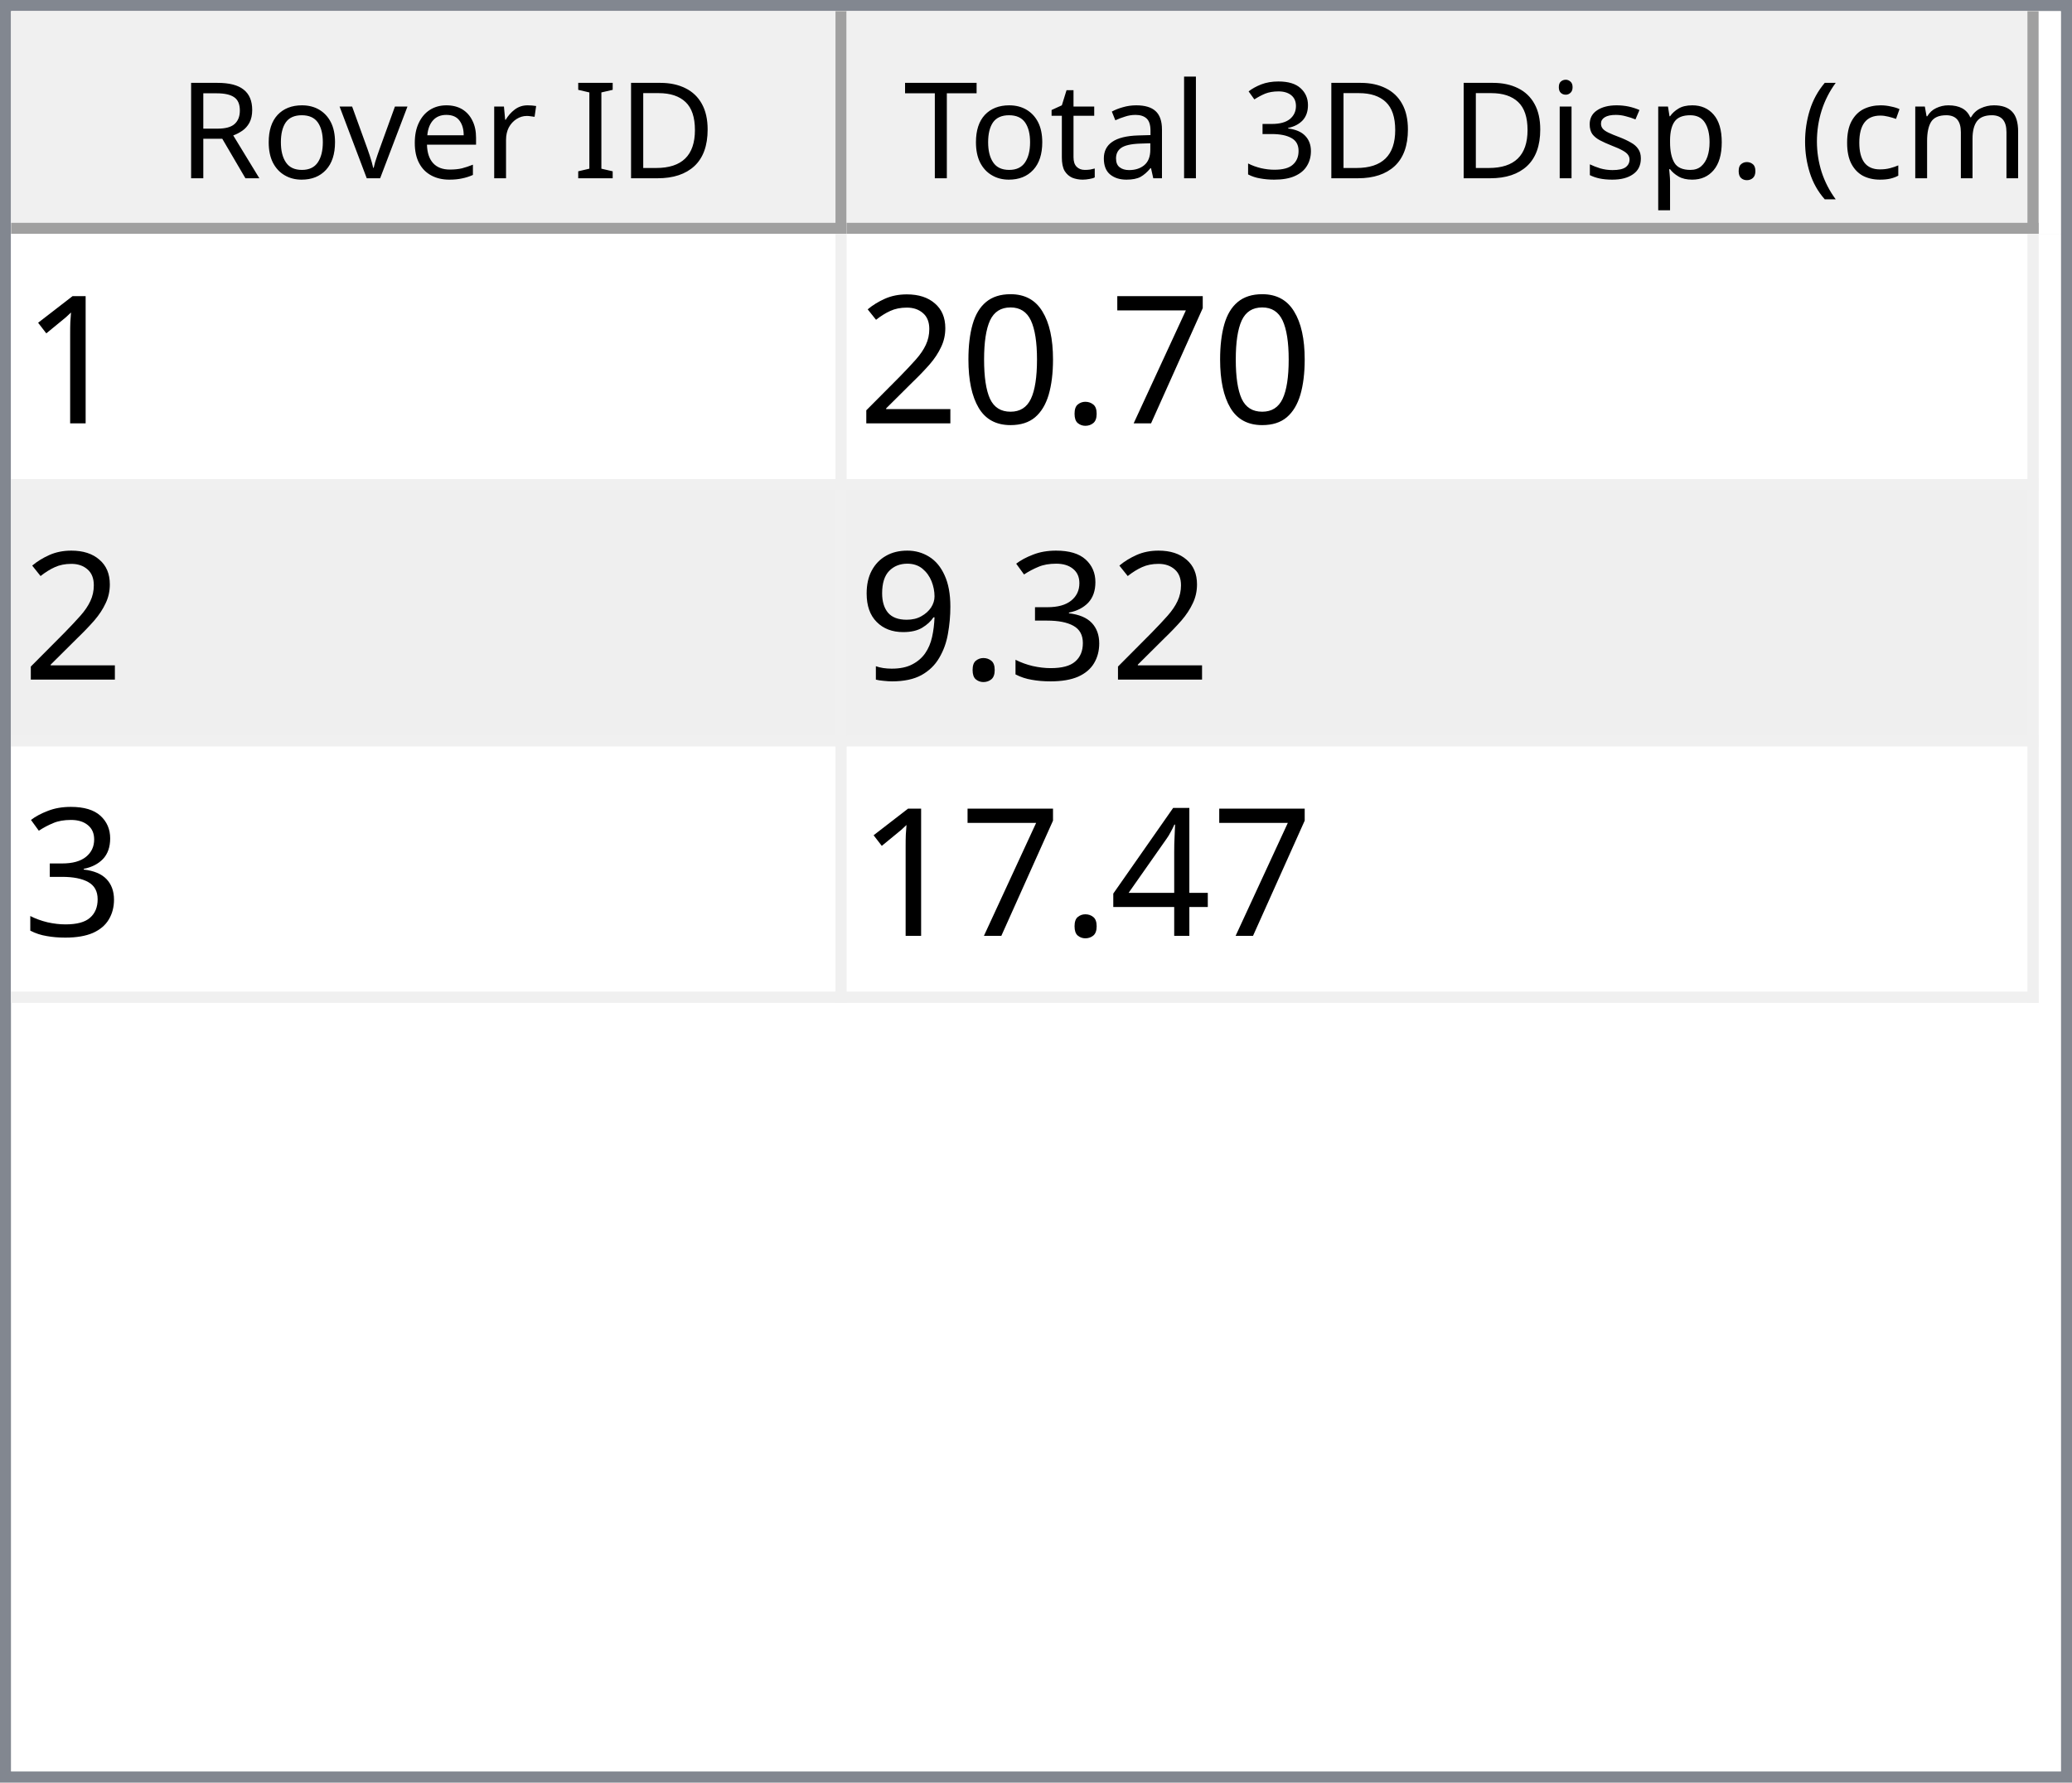
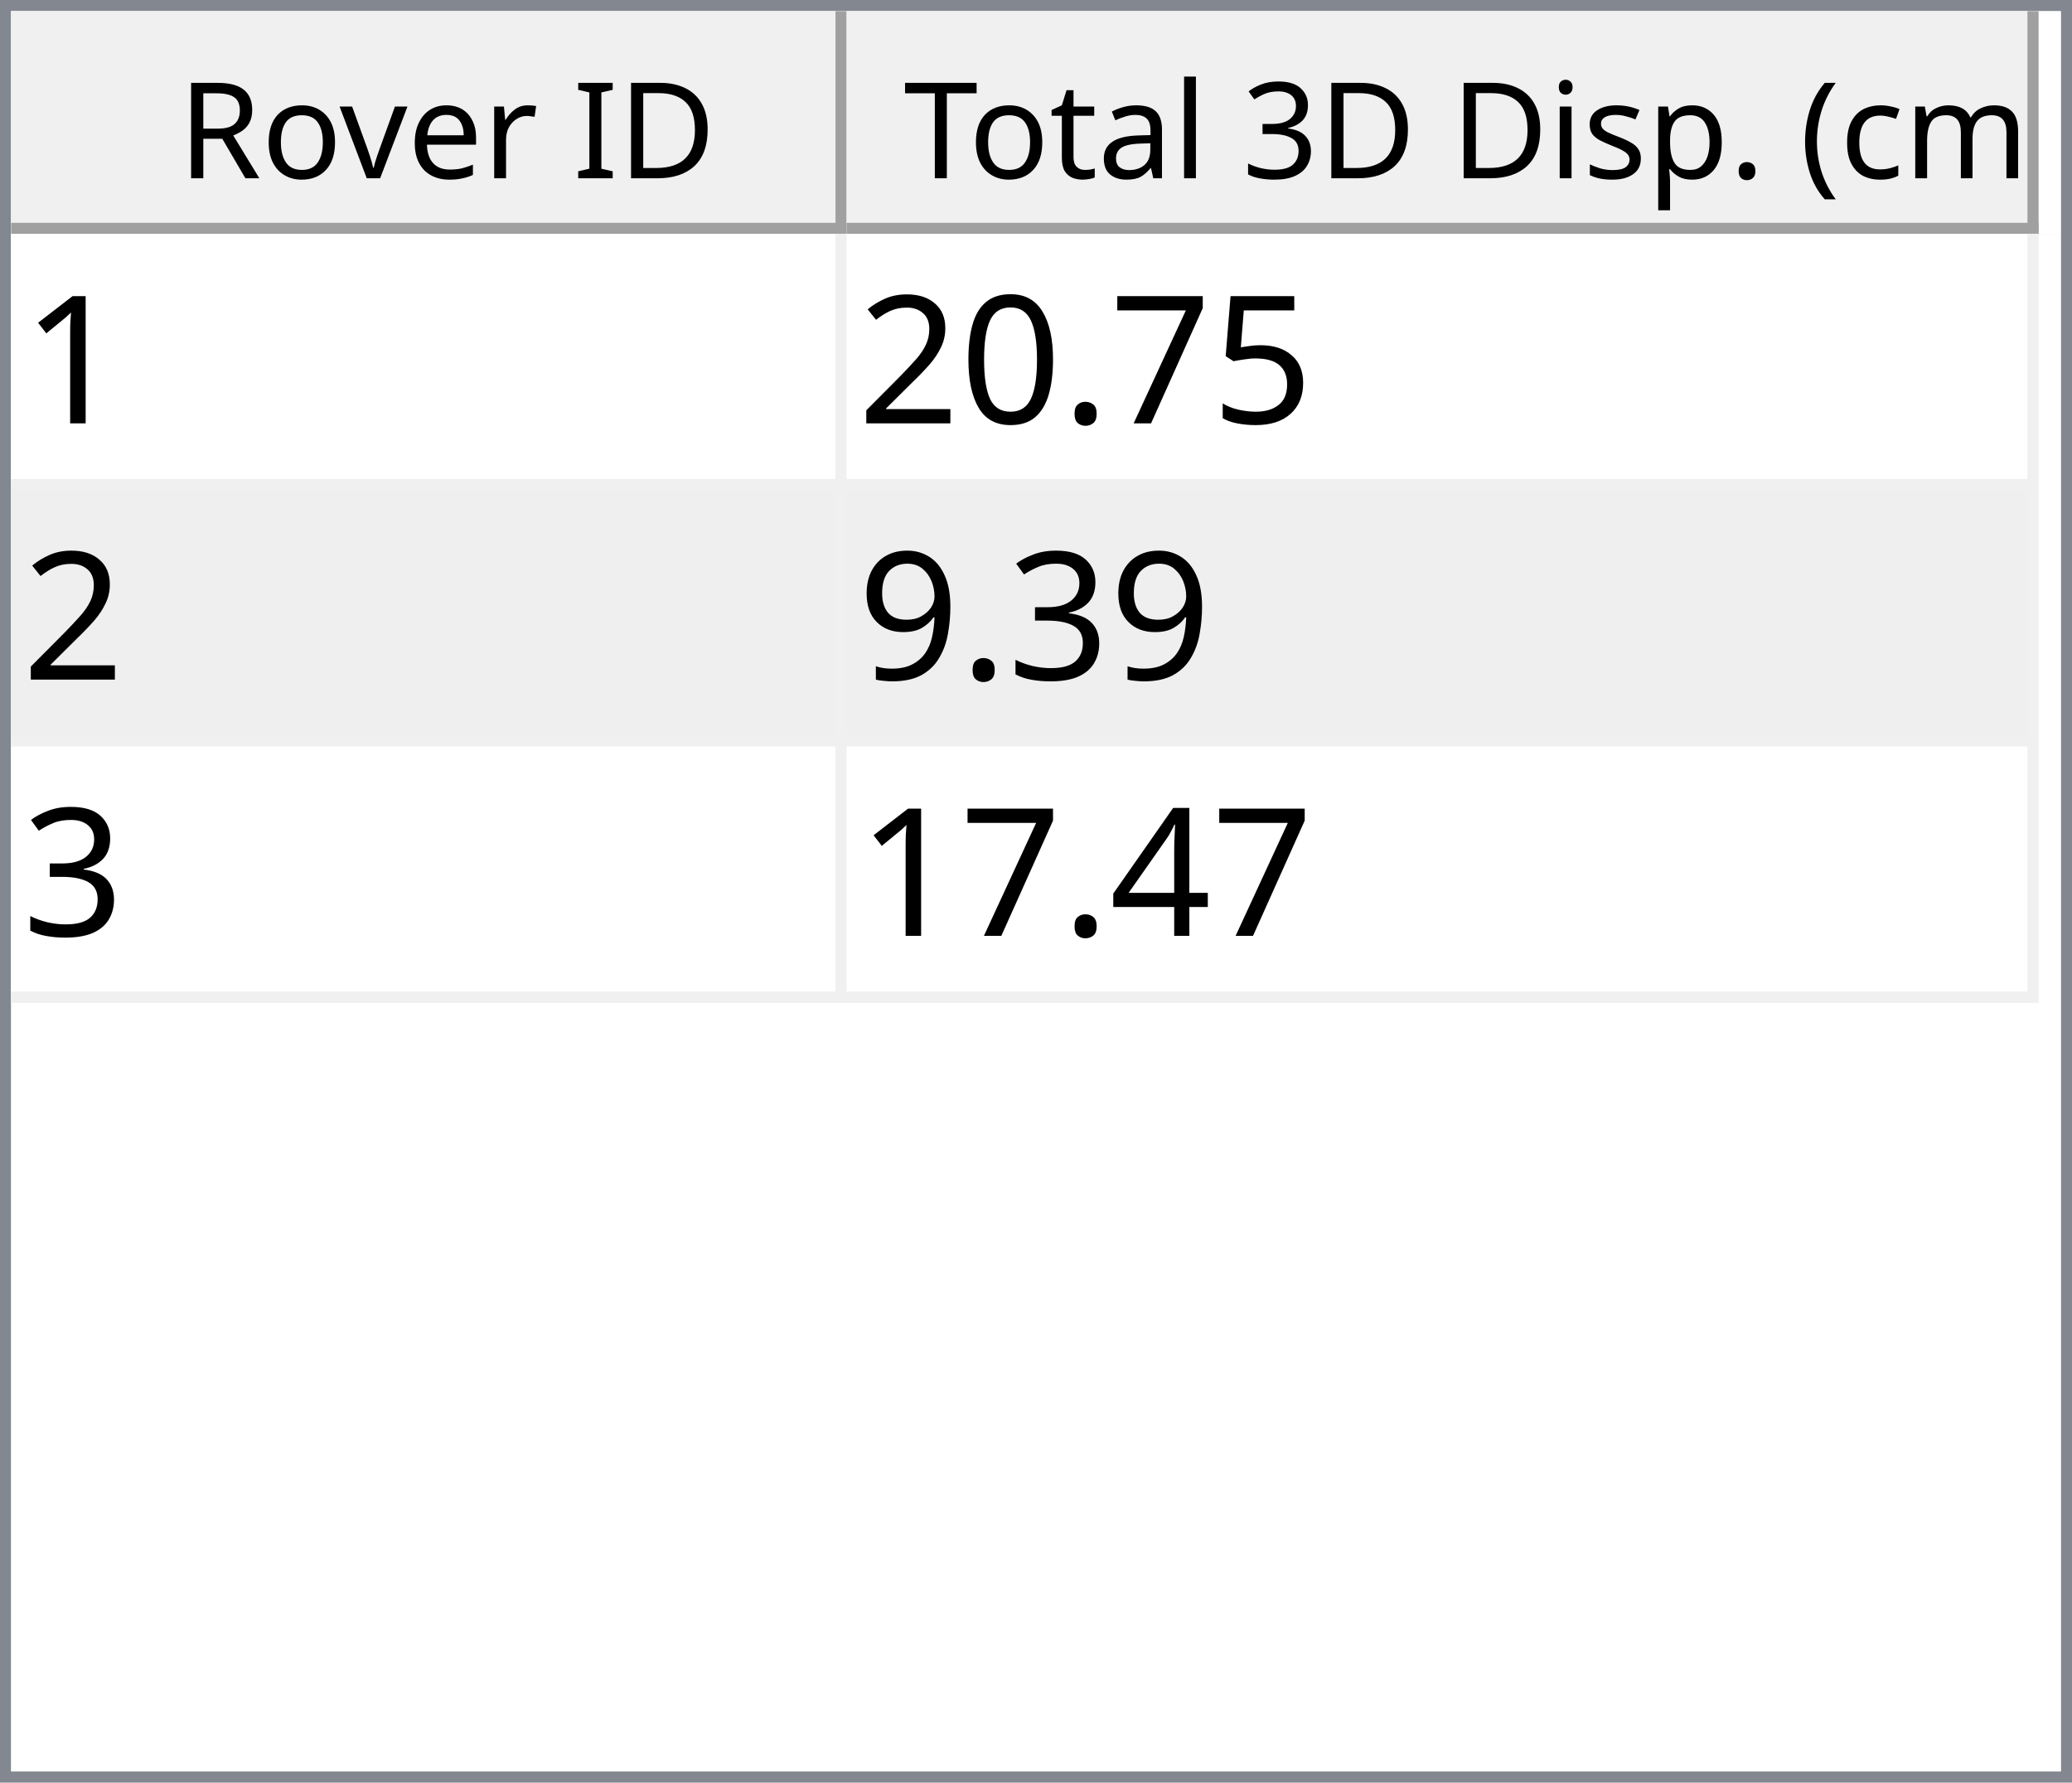
<svg xmlns="http://www.w3.org/2000/svg" style="fill-opacity:1; color-rendering:auto; color-interpolation:auto; text-rendering:auto; stroke:black; stroke-linecap:square; stroke-miterlimit:10; shape-rendering:auto; stroke-opacity:1; fill:black; stroke-dasharray:none; font-weight:normal; stroke-width:1; font-family:'Dialog'; font-style:normal; stroke-linejoin:miter; font-size:12px; stroke-dashoffset:0; image-rendering:auto;" width="186" height="160">
  <defs id="genericDefs" />
  <g>
    <defs id="defs1">
      <clipPath clipPathUnits="userSpaceOnUse" id="clipPath1">
        <path d="M0 0 L186 0 L186 160 L0 160 L0 0 Z" />
      </clipPath>
      <clipPath clipPathUnits="userSpaceOnUse" id="clipPath2">
        <path d="M0 0 L0 160 L186 160 L186 0 Z" />
      </clipPath>
      <clipPath clipPathUnits="userSpaceOnUse" id="clipPath3">
        <path d="M0 0 L0 20 L184 20 L184 0 Z" />
      </clipPath>
      <clipPath clipPathUnits="userSpaceOnUse" id="clipPath4">
        <path d="M0 0 L0 20 L75 20 L75 0 Z" />
      </clipPath>
      <clipPath clipPathUnits="userSpaceOnUse" id="clipPath5">
        <path d="M1 1 L1 19 L74 19 L74 1 Z" />
      </clipPath>
      <clipPath clipPathUnits="userSpaceOnUse" id="clipPath6">
        <path d="M0 0 L0 18 L73 18 L73 0 Z" />
      </clipPath>
      <clipPath clipPathUnits="userSpaceOnUse" id="clipPath7">
        <path d="M-0.5 -0.5 L-0.5 19.5 L74.5 19.5 L74.5 -0.5 Z" />
      </clipPath>
      <clipPath clipPathUnits="userSpaceOnUse" id="clipPath8">
        <path d="M0 0 L0 20 L107 20 L107 0 Z" />
      </clipPath>
      <clipPath clipPathUnits="userSpaceOnUse" id="clipPath9">
        <path d="M1 1 L1 19 L106 19 L106 1 Z" />
      </clipPath>
      <clipPath clipPathUnits="userSpaceOnUse" id="clipPath10">
        <path d="M0 0 L0 18 L105 18 L105 0 Z" />
      </clipPath>
      <clipPath clipPathUnits="userSpaceOnUse" id="clipPath11">
        <path d="M-0.5 -0.5 L-0.5 19.5 L106.5 19.5 L106.5 -0.5 Z" />
      </clipPath>
      <clipPath clipPathUnits="userSpaceOnUse" id="clipPath12">
        <path d="M0 0 L0 138 L184 138 L184 0 Z" />
      </clipPath>
      <clipPath clipPathUnits="userSpaceOnUse" id="clipPath13">
        <path d="M0 0 L0 69 L182 69 L182 0 Z" />
      </clipPath>
      <clipPath clipPathUnits="userSpaceOnUse" id="clipPath14">
        <path d="M-0.5 -0.5 L-0.5 68.5 L181.5 68.5 L181.5 -0.5 Z" />
      </clipPath>
      <clipPath clipPathUnits="userSpaceOnUse" id="clipPath15">
        <path d="M0 0 L0 22 L74 22 L74 0 Z" />
      </clipPath>
      <clipPath clipPathUnits="userSpaceOnUse" id="clipPath16">
        <path d="M0 0 L0 22 L106 22 L106 0 Z" />
      </clipPath>
      <font horiz-adv-x="64.551" id="font1">
        <font-face ascent="107.91" descent="25.098" units-per-em="100" style="font-style:normal; font-family:Segoe UI; font-weight:normal;" />
        <missing-glyph horiz-adv-x="64.551" d="M8.109 0 L8.109 68.266 L56.453 68.266 L56.453 0 L8.109 0 ZM15.328 7.234 L49.219 7.234 L49.219 61.031 L15.328 61.031 L15.328 7.234 Z" />
        <glyph unicode="D" horiz-adv-x="70.117" d="M9.188 0 L9.188 70.016 L28.516 70.016 Q65.531 70.016 65.531 35.891 Q65.531 19.672 55.25 9.836 Q44.969 0 27.734 0 L9.188 0 ZM17.391 62.594 L17.391 7.422 L27.828 7.422 Q41.609 7.422 49.273 14.797 Q56.938 22.172 56.938 35.688 Q56.938 62.594 28.328 62.594 L17.391 62.594 Z" />
        <glyph unicode="I" horiz-adv-x="26.611" d="M17.391 0 L9.188 0 L9.188 70.016 L17.391 70.016 L17.391 0 Z" />
        <glyph unicode=" " horiz-adv-x="27.393" d="" />
        <glyph unicode="r" horiz-adv-x="34.766" d="M34.188 41.891 Q32.078 43.5 28.125 43.5 Q23 43.5 19.555 38.672 Q16.109 33.844 16.109 25.484 L16.109 0 L8.109 0 L8.109 50 L16.109 50 L16.109 39.703 L16.312 39.703 Q18.016 44.969 21.531 47.922 Q25.047 50.875 29.391 50.875 Q32.516 50.875 34.188 50.203 L34.188 41.891 Z" />
        <glyph unicode="e" horiz-adv-x="52.295" d="M48.297 23 L12.984 23 Q13.188 14.656 17.484 10.109 Q21.781 5.562 29.297 5.562 Q37.75 5.562 44.828 11.141 L44.828 3.609 Q38.234 -1.172 27.391 -1.172 Q16.797 -1.172 10.742 5.641 Q4.688 12.453 4.688 24.812 Q4.688 36.469 11.305 43.82 Q17.922 51.172 27.734 51.172 Q37.547 51.172 42.922 44.828 Q48.297 38.484 48.297 27.203 L48.297 23 ZM40.094 29.781 Q40.047 36.719 36.75 40.578 Q33.453 44.438 27.594 44.438 Q21.922 44.438 17.969 40.383 Q14.016 36.328 13.094 29.781 L40.094 29.781 Z" />
        <glyph unicode="v" horiz-adv-x="47.9" d="M47.406 50 L27.484 0 L19.625 0 L0.688 50 L9.469 50 L22.172 13.672 Q23.578 9.672 23.922 6.688 L24.125 6.688 Q24.609 10.453 25.688 13.484 L38.969 50 L47.406 50 Z" />
        <glyph unicode="o" horiz-adv-x="58.594" d="M29 -1.172 Q17.922 -1.172 11.305 5.836 Q4.688 12.844 4.688 24.422 Q4.688 37.016 11.57 44.094 Q18.453 51.172 30.172 51.172 Q41.359 51.172 47.633 44.289 Q53.906 37.406 53.906 25.203 Q53.906 13.234 47.141 6.031 Q40.375 -1.172 29 -1.172 ZM29.594 44.438 Q21.875 44.438 17.383 39.188 Q12.891 33.938 12.891 24.703 Q12.891 15.828 17.43 10.695 Q21.969 5.562 29.594 5.562 Q37.359 5.562 41.531 10.594 Q45.703 15.625 45.703 24.906 Q45.703 34.281 41.531 39.359 Q37.359 44.438 29.594 44.438 Z" />
        <glyph unicode="R" horiz-adv-x="59.814" d="M59.375 0 L49.609 0 L37.891 19.625 Q36.281 22.359 34.766 24.289 Q33.25 26.219 31.664 27.438 Q30.078 28.656 28.25 29.219 Q26.422 29.781 24.125 29.781 L17.391 29.781 L17.391 0 L9.188 0 L9.188 70.016 L30.078 70.016 Q34.672 70.016 38.555 68.867 Q42.438 67.719 45.289 65.375 Q48.141 63.031 49.758 59.547 Q51.375 56.062 51.375 51.375 Q51.375 47.703 50.273 44.656 Q49.172 41.609 47.148 39.211 Q45.125 36.812 42.266 35.133 Q39.406 33.453 35.844 32.516 L35.844 32.328 Q37.594 31.547 38.891 30.547 Q40.188 29.547 41.359 28.18 Q42.531 26.812 43.68 25.078 Q44.828 23.344 46.234 21.047 L59.375 0 ZM17.391 62.594 L17.391 37.203 L28.516 37.203 Q31.594 37.203 34.203 38.133 Q36.812 39.062 38.719 40.797 Q40.625 42.531 41.703 45.047 Q42.781 47.562 42.781 50.688 Q42.781 56.297 39.141 59.445 Q35.5 62.594 28.609 62.594 L17.391 62.594 Z" />
        <glyph unicode=")" horiz-adv-x="30.176" d="M8.297 -15.922 L1.172 -15.922 Q16.406 2.344 16.406 26.812 Q16.406 51.469 1.078 70.016 L8.297 70.016 Q23.531 52.156 23.531 26.703 Q23.531 1.375 8.297 -15.922 Z" />
        <glyph unicode="m" horiz-adv-x="86.133" d="M79.109 0 L71.094 0 L71.094 28.719 Q71.094 37.016 68.531 40.727 Q65.969 44.438 59.906 44.438 Q54.781 44.438 51.195 39.75 Q47.609 35.062 47.609 28.516 L47.609 0 L39.594 0 L39.594 29.688 Q39.594 44.438 28.219 44.438 Q22.953 44.438 19.531 40.016 Q16.109 35.594 16.109 28.516 L16.109 0 L8.109 0 L8.109 50 L16.109 50 L16.109 42.094 L16.312 42.094 Q21.625 51.172 31.844 51.172 Q36.969 51.172 40.773 48.312 Q44.578 45.453 46 40.828 Q51.562 51.172 62.594 51.172 Q79.109 51.172 79.109 30.812 L79.109 0 Z" />
        <glyph unicode="c" horiz-adv-x="46.191" d="M42.188 2.297 Q36.422 -1.172 28.516 -1.172 Q17.828 -1.172 11.258 5.789 Q4.688 12.75 4.688 23.828 Q4.688 36.188 11.766 43.68 Q18.844 51.172 30.672 51.172 Q37.25 51.172 42.281 48.734 L42.281 40.531 Q36.719 44.438 30.375 44.438 Q22.703 44.438 17.797 38.945 Q12.891 33.453 12.891 24.516 Q12.891 15.719 17.508 10.641 Q22.125 5.562 29.891 5.562 Q36.422 5.562 42.188 9.906 L42.188 2.297 Z" />
        <glyph unicode="(" horiz-adv-x="30.176" d="M29.109 -15.922 L21.969 -15.922 Q6.844 1.375 6.844 26.703 Q6.844 52.156 21.969 70.016 L29.203 70.016 Q13.875 51.469 13.875 26.812 Q13.875 2.344 29.109 -15.922 Z" />
        <glyph unicode="." horiz-adv-x="21.68" d="M10.891 -1.078 Q8.641 -1.078 7.055 0.539 Q5.469 2.156 5.469 4.391 Q5.469 6.641 7.055 8.273 Q8.641 9.906 10.891 9.906 Q13.188 9.906 14.797 8.273 Q16.406 6.641 16.406 4.391 Q16.406 2.156 14.797 0.539 Q13.188 -1.078 10.891 -1.078 Z" />
        <glyph unicode="p" horiz-adv-x="58.789" d="M16.312 7.234 L16.109 7.234 L16.109 -23 L8.109 -23 L8.109 50 L16.109 50 L16.109 41.219 L16.312 41.219 Q22.219 51.172 33.594 51.172 Q43.266 51.172 48.688 44.461 Q54.109 37.75 54.109 26.469 Q54.109 13.922 48 6.375 Q41.891 -1.172 31.297 -1.172 Q21.578 -1.172 16.312 7.234 ZM16.109 27.391 L16.109 20.406 Q16.109 14.203 20.141 9.883 Q24.172 5.562 30.375 5.562 Q37.641 5.562 41.773 11.133 Q45.906 16.703 45.906 26.609 Q45.906 34.969 42.047 39.703 Q38.188 44.438 31.594 44.438 Q24.609 44.438 20.359 39.578 Q16.109 34.719 16.109 27.391 Z" />
        <glyph unicode="s" horiz-adv-x="42.432" d="M5.078 1.812 L5.078 10.406 Q11.625 5.562 19.484 5.562 Q30.031 5.562 30.031 12.594 Q30.031 14.594 29.125 15.992 Q28.219 17.391 26.68 18.461 Q25.141 19.531 23.07 20.383 Q21 21.234 18.609 22.172 Q15.281 23.484 12.766 24.828 Q10.25 26.172 8.57 27.859 Q6.891 29.547 6.031 31.695 Q5.172 33.844 5.172 36.719 Q5.172 40.234 6.789 42.945 Q8.406 45.656 11.086 47.484 Q13.766 49.312 17.211 50.242 Q20.656 51.172 24.312 51.172 Q30.812 51.172 35.938 48.922 L35.938 40.828 Q30.422 44.438 23.25 44.438 Q21 44.438 19.195 43.922 Q17.391 43.406 16.094 42.477 Q14.797 41.547 14.086 40.258 Q13.375 38.969 13.375 37.406 Q13.375 35.453 14.086 34.133 Q14.797 32.812 16.164 31.789 Q17.531 30.766 19.484 29.938 Q21.438 29.109 23.922 28.125 Q27.25 26.859 29.883 25.516 Q32.516 24.172 34.375 22.484 Q36.234 20.797 37.234 18.602 Q38.234 16.406 38.234 13.375 Q38.234 9.672 36.602 6.938 Q34.969 4.203 32.234 2.398 Q29.5 0.594 25.93 -0.289 Q22.359 -1.172 18.453 -1.172 Q10.75 -1.172 5.078 1.812 Z" />
        <glyph unicode="i" horiz-adv-x="24.219" d="M12.203 62.703 Q10.062 62.703 8.547 64.164 Q7.031 65.625 7.031 67.875 Q7.031 70.125 8.547 71.609 Q10.062 73.094 12.203 73.094 Q14.406 73.094 15.945 71.609 Q17.484 70.125 17.484 67.875 Q17.484 65.719 15.945 64.211 Q14.406 62.703 12.203 62.703 ZM16.109 0 L8.109 0 L8.109 50 L16.109 50 L16.109 0 Z" />
        <glyph unicode="3" horiz-adv-x="53.906" d="M46.531 19.828 Q46.531 15.094 44.75 11.211 Q42.969 7.328 39.719 4.57 Q36.469 1.812 31.93 0.297 Q27.391 -1.219 21.922 -1.219 Q11.922 -1.219 6 2.594 L6 11.188 Q13.094 5.609 22.219 5.609 Q25.875 5.609 28.828 6.539 Q31.781 7.469 33.906 9.227 Q36.031 10.984 37.18 13.477 Q38.328 15.969 38.328 19.094 Q38.328 32.812 18.797 32.812 L12.984 32.812 L12.984 39.594 L18.5 39.594 Q35.797 39.594 35.797 52.484 Q35.797 64.406 22.609 64.406 Q15.188 64.406 8.688 59.422 L8.688 67.188 Q15.375 71.188 24.609 71.188 Q29 71.188 32.57 69.969 Q36.141 68.75 38.68 66.555 Q41.219 64.359 42.609 61.281 Q44 58.203 44 54.5 Q44 40.672 30.031 36.719 L30.031 36.531 Q33.594 36.141 36.625 34.797 Q39.656 33.453 41.852 31.305 Q44.047 29.156 45.289 26.25 Q46.531 23.344 46.531 19.828 Z" />
        <glyph unicode="l" horiz-adv-x="24.219" d="M16.109 0 L8.109 0 L8.109 74.031 L16.109 74.031 L16.109 0 Z" />
        <glyph unicode="a" horiz-adv-x="50.879" d="M43.891 0 L35.891 0 L35.891 7.812 L35.688 7.812 Q30.469 -1.172 20.312 -1.172 Q12.844 -1.172 8.617 2.781 Q4.391 6.734 4.391 13.281 Q4.391 27.297 20.906 29.594 L35.891 31.688 Q35.891 44.438 25.594 44.438 Q16.547 44.438 9.281 38.281 L9.281 46.484 Q16.656 51.172 26.266 51.172 Q43.891 51.172 43.891 32.516 L43.891 0 ZM35.891 25.297 L23.828 23.641 Q18.266 22.859 15.43 20.875 Q12.594 18.891 12.594 13.875 Q12.594 10.203 15.211 7.883 Q17.828 5.562 22.172 5.562 Q28.125 5.562 32.008 9.742 Q35.891 13.922 35.891 20.312 L35.891 25.297 Z" />
        <glyph unicode="t" horiz-adv-x="33.887" d="M31.297 0.484 Q28.469 -1.078 23.828 -1.078 Q10.688 -1.078 10.688 13.578 L10.688 43.172 L2.094 43.172 L2.094 50 L10.688 50 L10.688 62.203 L18.703 64.797 L18.703 50 L31.297 50 L31.297 43.172 L18.703 43.172 L18.703 14.984 Q18.703 9.969 20.414 7.82 Q22.125 5.672 26.078 5.672 Q29.109 5.672 31.297 7.328 L31.297 0.484 Z" />
        <glyph unicode="T" horiz-adv-x="52.393" d="M50.594 62.594 L30.375 62.594 L30.375 0 L22.172 0 L22.172 62.594 L2 62.594 L2 70.016 L50.594 70.016 L50.594 62.594 Z" />
      </font>
      <font horiz-adv-x="75.0" id="font2">
        <font-face ascent="100.537" descent="21.973" units-per-em="100" style="font-style:normal; font-family:sans-serif; font-weight:normal;" />
        <missing-glyph horiz-adv-x="75.0" d="M12.5 0 L12.5 62.5 L62.5 62.5 L62.5 0 L12.5 0 ZM14.062 1.562 L60.938 1.562 L60.938 60.938 L14.062 60.938 L14.062 1.562 Z" />
        <glyph unicode="1" horiz-adv-x="55.615" d="M37.25 0 L28.469 0 L28.469 56 Q25.297 52.984 20.141 49.953 Q14.984 46.922 10.891 45.406 L10.891 53.906 Q18.266 57.375 23.781 62.305 Q29.297 67.234 31.594 71.875 L37.25 71.875 L37.25 0 Z" />
+         <glyph unicode="5" horiz-adv-x="55.615" d="M4.156 18.75 L13.375 19.531 Q14.406 12.797 18.141 9.398 Q21.875 6 27.156 6 Q33.5 6 37.891 10.789 Q42.281 15.578 42.281 23.484 Q42.281 31 38.062 35.352 Q33.844 39.703 27 39.703 Q22.75 39.703 19.336 37.773 Q15.922 35.844 13.969 32.766 L5.719 33.844 L12.641 70.609 L48.25 70.609 L48.25 62.203 L19.672 62.203 L15.828 42.969 Q22.266 47.469 29.344 47.469 Q38.719 47.469 45.164 40.969 Q51.609 34.469 51.609 24.266 Q51.609 14.547 45.953 7.469 Q39.062 -1.219 27.156 -1.219 Q17.391 -1.219 11.211 4.25 Q5.031 9.719 4.156 18.75 Z" />
        <glyph unicode="7" horiz-adv-x="55.615" d="M4.734 62.203 L4.734 70.656 L51.078 70.656 L51.078 63.812 Q44.234 56.547 37.523 44.484 Q30.812 32.422 27.156 19.672 Q24.516 10.688 23.781 0 L14.75 0 Q14.891 8.453 18.062 20.414 Q21.234 32.375 27.172 43.484 Q33.109 54.594 39.797 62.203 L4.734 62.203 Z" />
        <glyph unicode="." horiz-adv-x="27.783" d="M9.078 0 L9.078 10.016 L19.094 10.016 L19.094 0 L9.078 0 Z" />
        <glyph unicode="0" horiz-adv-x="55.615" d="M4.156 35.297 Q4.156 48 6.766 55.742 Q9.375 63.484 14.523 67.68 Q19.672 71.875 27.484 71.875 Q33.25 71.875 37.594 69.555 Q41.938 67.234 44.773 62.867 Q47.609 58.5 49.219 52.227 Q50.828 45.953 50.828 35.297 Q50.828 22.703 48.242 14.969 Q45.656 7.234 40.508 3.008 Q35.359 -1.219 27.484 -1.219 Q17.141 -1.219 11.234 6.203 Q4.156 15.141 4.156 35.297 ZM13.188 35.297 Q13.188 17.672 17.312 11.836 Q21.438 6 27.484 6 Q33.547 6 37.672 11.859 Q41.797 17.719 41.797 35.297 Q41.797 52.984 37.672 58.789 Q33.547 64.594 27.391 64.594 Q21.344 64.594 17.719 59.469 Q13.188 52.938 13.188 35.297 Z" />
        <glyph unicode="2" horiz-adv-x="55.615" d="M50.344 8.453 L50.344 0 L3.031 0 Q2.938 3.172 4.047 6.109 Q5.859 10.938 9.836 15.625 Q13.812 20.312 21.344 26.469 Q33.016 36.031 37.117 41.625 Q41.219 47.219 41.219 52.203 Q41.219 57.422 37.477 61.008 Q33.734 64.594 27.734 64.594 Q21.391 64.594 17.578 60.789 Q13.766 56.984 13.719 50.25 L4.688 51.172 Q5.609 61.281 11.664 66.578 Q17.719 71.875 27.938 71.875 Q38.234 71.875 44.242 66.164 Q50.25 60.453 50.25 52 Q50.25 47.703 48.492 43.555 Q46.734 39.406 42.656 34.812 Q38.578 30.219 29.109 22.219 Q21.188 15.578 18.945 13.211 Q16.703 10.844 15.234 8.453 L50.344 8.453 Z" />
        <glyph unicode="3" horiz-adv-x="55.615" d="M4.203 18.891 L12.984 20.062 Q14.5 12.594 18.141 9.297 Q21.781 6 27 6 Q33.203 6 37.477 10.297 Q41.75 14.594 41.75 20.953 Q41.75 27 37.797 30.93 Q33.844 34.859 27.734 34.859 Q25.25 34.859 21.531 33.891 L22.516 41.609 Q23.391 41.5 23.922 41.5 Q29.547 41.5 34.039 44.43 Q38.531 47.359 38.531 53.469 Q38.531 58.297 35.258 61.477 Q31.984 64.656 26.812 64.656 Q21.688 64.656 18.266 61.43 Q14.844 58.203 13.875 51.766 L5.078 53.328 Q6.688 62.156 12.398 67.016 Q18.109 71.875 26.609 71.875 Q32.469 71.875 37.398 69.359 Q42.328 66.844 44.945 62.5 Q47.562 58.156 47.562 53.266 Q47.562 48.641 45.07 44.828 Q42.578 41.016 37.703 38.766 Q44.047 37.312 47.562 32.695 Q51.078 28.078 51.078 21.141 Q51.078 11.766 44.242 5.25 Q37.406 -1.266 26.953 -1.266 Q17.531 -1.266 11.305 4.352 Q5.078 9.969 4.203 18.891 Z" />
        <glyph unicode="9" horiz-adv-x="55.615" d="M5.469 16.547 L13.922 17.328 Q14.984 11.375 18.016 8.688 Q21.047 6 25.781 6 Q29.828 6 32.883 7.859 Q35.938 9.719 37.891 12.82 Q39.844 15.922 41.164 21.195 Q42.484 26.469 42.484 31.938 Q42.484 32.516 42.438 33.688 Q39.797 29.5 35.234 26.883 Q30.672 24.266 25.344 24.266 Q16.453 24.266 10.305 30.711 Q4.156 37.156 4.156 47.703 Q4.156 58.594 10.578 65.234 Q17 71.875 26.656 71.875 Q33.641 71.875 39.43 68.117 Q45.219 64.359 48.219 57.398 Q51.219 50.438 51.219 37.25 Q51.219 23.531 48.242 15.406 Q45.266 7.281 39.383 3.031 Q33.5 -1.219 25.594 -1.219 Q17.188 -1.219 11.867 3.445 Q6.547 8.109 5.469 16.547 ZM41.453 48.141 Q41.453 55.719 37.43 60.156 Q33.406 64.594 27.734 64.594 Q21.875 64.594 17.531 59.812 Q13.188 55.031 13.188 47.406 Q13.188 40.578 17.312 36.305 Q21.438 32.031 27.484 32.031 Q33.594 32.031 37.523 36.305 Q41.453 40.578 41.453 48.141 Z" />
        <glyph unicode="4" horiz-adv-x="55.615" d="M32.328 0 L32.328 17.141 L1.266 17.141 L1.266 25.203 L33.938 71.578 L41.109 71.578 L41.109 25.203 L50.781 25.203 L50.781 17.141 L41.109 17.141 L41.109 0 L32.328 0 ZM32.328 25.203 L32.328 57.469 L9.906 25.203 L32.328 25.203 Z" />
      </font>
    </defs>
    <g style="fill:white; stroke:white;">
      <rect x="0" y="0" width="186" style="clip-path:url(#clipPath1); stroke:none;" height="160" />
    </g>
    <g style="fill:white; text-rendering:optimizeSpeed; color-rendering:optimizeSpeed; image-rendering:optimizeSpeed; shape-rendering:crispEdges; stroke:white; color-interpolation:sRGB;">
      <rect x="0" width="186" height="160" y="0" style="stroke:none;" />
      <path style="stroke:none;" d="M0 160 L186 160 L186 0 L0 0 Z" />
    </g>
    <g style="fill:rgb(240,240,240); font-family:'Segoe UI'; stroke:rgb(240,240,240);">
      <rect x="0" y="0" width="186" style="clip-path:url(#clipPath2); stroke:none;" height="160" />
    </g>
    <g style="fill:rgb(130,135,144); font-family:'Segoe UI'; stroke:rgb(130,135,144);">
      <path d="M0 0 L186 0 L186 160 L0 160 L0 0 ZM1 1 L185 1 L185 159 L1 159 L1 1 Z" style="fill-rule:evenodd; clip-path:url(#clipPath2); stroke:none;" />
    </g>
    <g style="fill:white; font-family:'Segoe UI'; stroke:white;" transform="translate(1,1)">
      <rect x="0" y="0" width="184" style="clip-path:url(#clipPath3); stroke:none;" height="20" />
    </g>
    <g style="fill:rgb(240,240,240); font-family:'Segoe UI'; stroke:rgb(240,240,240);" transform="translate(1,1)">
      <rect x="0" y="0" width="75" style="clip-path:url(#clipPath4); stroke:none;" height="20" />
    </g>
    <g style="font-family:'Segoe UI';" transform="translate(2,2)">
      <text x="14" xml:space="preserve" y="14" style="clip-path:url(#clipPath6); stroke:none;">Rover ID</text>
    </g>
    <g style="fill:rgb(160,160,160); font-family:'Segoe UI'; stroke:rgb(160,160,160); stroke-linejoin:bevel;" transform="translate(1.5,1.5)">
      <line x1="74" x2="74" y1="0" style="fill:none; clip-path:url(#clipPath7);" y2="19" />
    </g>
    <g style="fill:rgb(160,160,160); font-family:'Segoe UI'; stroke:rgb(160,160,160); stroke-linejoin:bevel;" transform="matrix(1,0,0,1,1,1) translate(0.5,0.5)">
      <line x1="0" x2="74" y1="19" style="fill:none; clip-path:url(#clipPath7);" y2="19" />
    </g>
    <g style="fill:rgb(240,240,240); font-family:'Segoe UI'; stroke:rgb(240,240,240);" transform="translate(76,1)">
      <rect x="0" y="0" width="107" style="clip-path:url(#clipPath8); stroke:none;" height="20" />
    </g>
    <g style="font-family:'Segoe UI';" transform="translate(77,2)">
      <text x="1" xml:space="preserve" y="14" style="clip-path:url(#clipPath10); stroke:none;"> Total 3D Disp. (cm)</text>
    </g>
    <g style="fill:rgb(160,160,160); font-family:'Segoe UI'; stroke:rgb(160,160,160); stroke-linejoin:bevel;" transform="translate(76.5,1.5)">
      <line x1="106" x2="106" y1="0" style="fill:none; clip-path:url(#clipPath11);" y2="19" />
    </g>
    <g style="fill:rgb(160,160,160); font-family:'Segoe UI'; stroke:rgb(160,160,160); stroke-linejoin:bevel;" transform="matrix(1,0,0,1,76,1) translate(0.5,0.5)">
      <line x1="0" x2="106" y1="19" style="fill:none; clip-path:url(#clipPath11);" y2="19" />
    </g>
    <g style="fill:white; font-family:'Segoe UI'; stroke:white;" transform="translate(1,21)">
      <rect x="0" y="0" width="184" style="clip-path:url(#clipPath12); stroke:none;" height="138" />
    </g>
    <g style="fill:rgb(240,240,240); font-size:16px; font-family:sans-serif; stroke:rgb(240,240,240);" transform="translate(1,21)">
      <rect x="0" y="0" width="182" style="clip-path:url(#clipPath13); stroke:none;" height="69" />
      <line transform="translate(0.5,0.5)" x1="0" x2="181" y1="22" style="clip-path:url(#clipPath14); fill:none; stroke-linejoin:bevel;" y2="22" />
    </g>
    <g transform="matrix(1,0,0,1,1,21) translate(0.5,0.5)" style="fill:rgb(240,240,240); font-size:16px; font-family:sans-serif; stroke:rgb(240,240,240); stroke-linejoin:bevel;">
      <line x1="0" x2="181" y1="45" style="fill:none; clip-path:url(#clipPath14);" y2="45" />
    </g>
    <g transform="matrix(1,0,0,1,1,21) translate(0.5,0.5)" style="fill:rgb(240,240,240); font-size:16px; font-family:sans-serif; stroke:rgb(240,240,240); stroke-linejoin:bevel;">
      <line x1="0" x2="181" y1="68" style="fill:none; clip-path:url(#clipPath14);" y2="68" />
    </g>
    <g transform="matrix(1,0,0,1,1,21) translate(0.5,0.5)" style="fill:rgb(240,240,240); font-size:16px; font-family:sans-serif; stroke:rgb(240,240,240); stroke-linejoin:bevel;">
      <line x1="74" x2="74" y1="0" style="fill:none; clip-path:url(#clipPath14);" y2="68" />
    </g>
    <g transform="matrix(1,0,0,1,1,21) translate(0.5,0.5)" style="fill:rgb(240,240,240); font-size:16px; font-family:sans-serif; stroke:rgb(240,240,240); stroke-linejoin:bevel;">
      <line x1="181" x2="181" y1="0" style="fill:none; clip-path:url(#clipPath14);" y2="68" />
    </g>
    <g style="fill:white; font-size:16px; font-family:sans-serif; stroke:white;" transform="matrix(1,0,0,1,1,21)">
      <rect x="0" y="0" width="74" style="clip-path:url(#clipPath15); stroke:none;" height="22" />
      <text x="1" y="17" style="fill:black; clip-path:url(#clipPath15); stroke:none;" xml:space="preserve">1</text>
    </g>
    <g style="fill:white; font-size:16px; font-family:sans-serif; stroke:white;" transform="matrix(1,0,0,1,1,21) translate(75,0)">
      <rect x="0" y="0" width="106" style="clip-path:url(#clipPath16); stroke:none;" height="22" />
-       <text x="1" y="17" style="fill:black; clip-path:url(#clipPath16); stroke:none;" xml:space="preserve">20.70</text>
+       <text x="1" y="17" style="fill:black; clip-path:url(#clipPath16); stroke:none;" xml:space="preserve">20.75</text>
    </g>
    <g style="fill:rgb(239,239,239); font-size:16px; font-family:sans-serif; stroke:rgb(239,239,239);" transform="matrix(1,0,0,1,1,21) translate(0,23)">
      <rect x="0" y="0" width="74" style="clip-path:url(#clipPath15); stroke:none;" height="22" />
      <text x="1" y="17" style="fill:black; clip-path:url(#clipPath15); stroke:none;" xml:space="preserve">2</text>
    </g>
    <g style="fill:rgb(239,239,239); font-size:16px; font-family:sans-serif; stroke:rgb(239,239,239);" transform="matrix(1,0,0,1,1,21) translate(75,23)">
      <rect x="0" y="0" width="106" style="clip-path:url(#clipPath16); stroke:none;" height="22" />
-       <text x="1" y="17" style="fill:black; clip-path:url(#clipPath16); stroke:none;" xml:space="preserve">9.32</text>
+       <text x="1" y="17" style="fill:black; clip-path:url(#clipPath16); stroke:none;" xml:space="preserve">9.39</text>
    </g>
    <g style="fill:white; font-size:16px; font-family:sans-serif; stroke:white;" transform="matrix(1,0,0,1,1,21) translate(0,46)">
      <rect x="0" y="0" width="74" style="clip-path:url(#clipPath15); stroke:none;" height="22" />
      <text x="1" y="17" style="fill:black; clip-path:url(#clipPath15); stroke:none;" xml:space="preserve">3</text>
    </g>
    <g style="fill:white; font-size:16px; font-family:sans-serif; stroke:white;" transform="matrix(1,0,0,1,1,21) translate(75,46)">
      <rect x="0" y="0" width="106" style="clip-path:url(#clipPath16); stroke:none;" height="22" />
      <text x="1" y="17" style="fill:black; clip-path:url(#clipPath16); stroke:none;" xml:space="preserve">17.47</text>
    </g>
  </g>
</svg>
